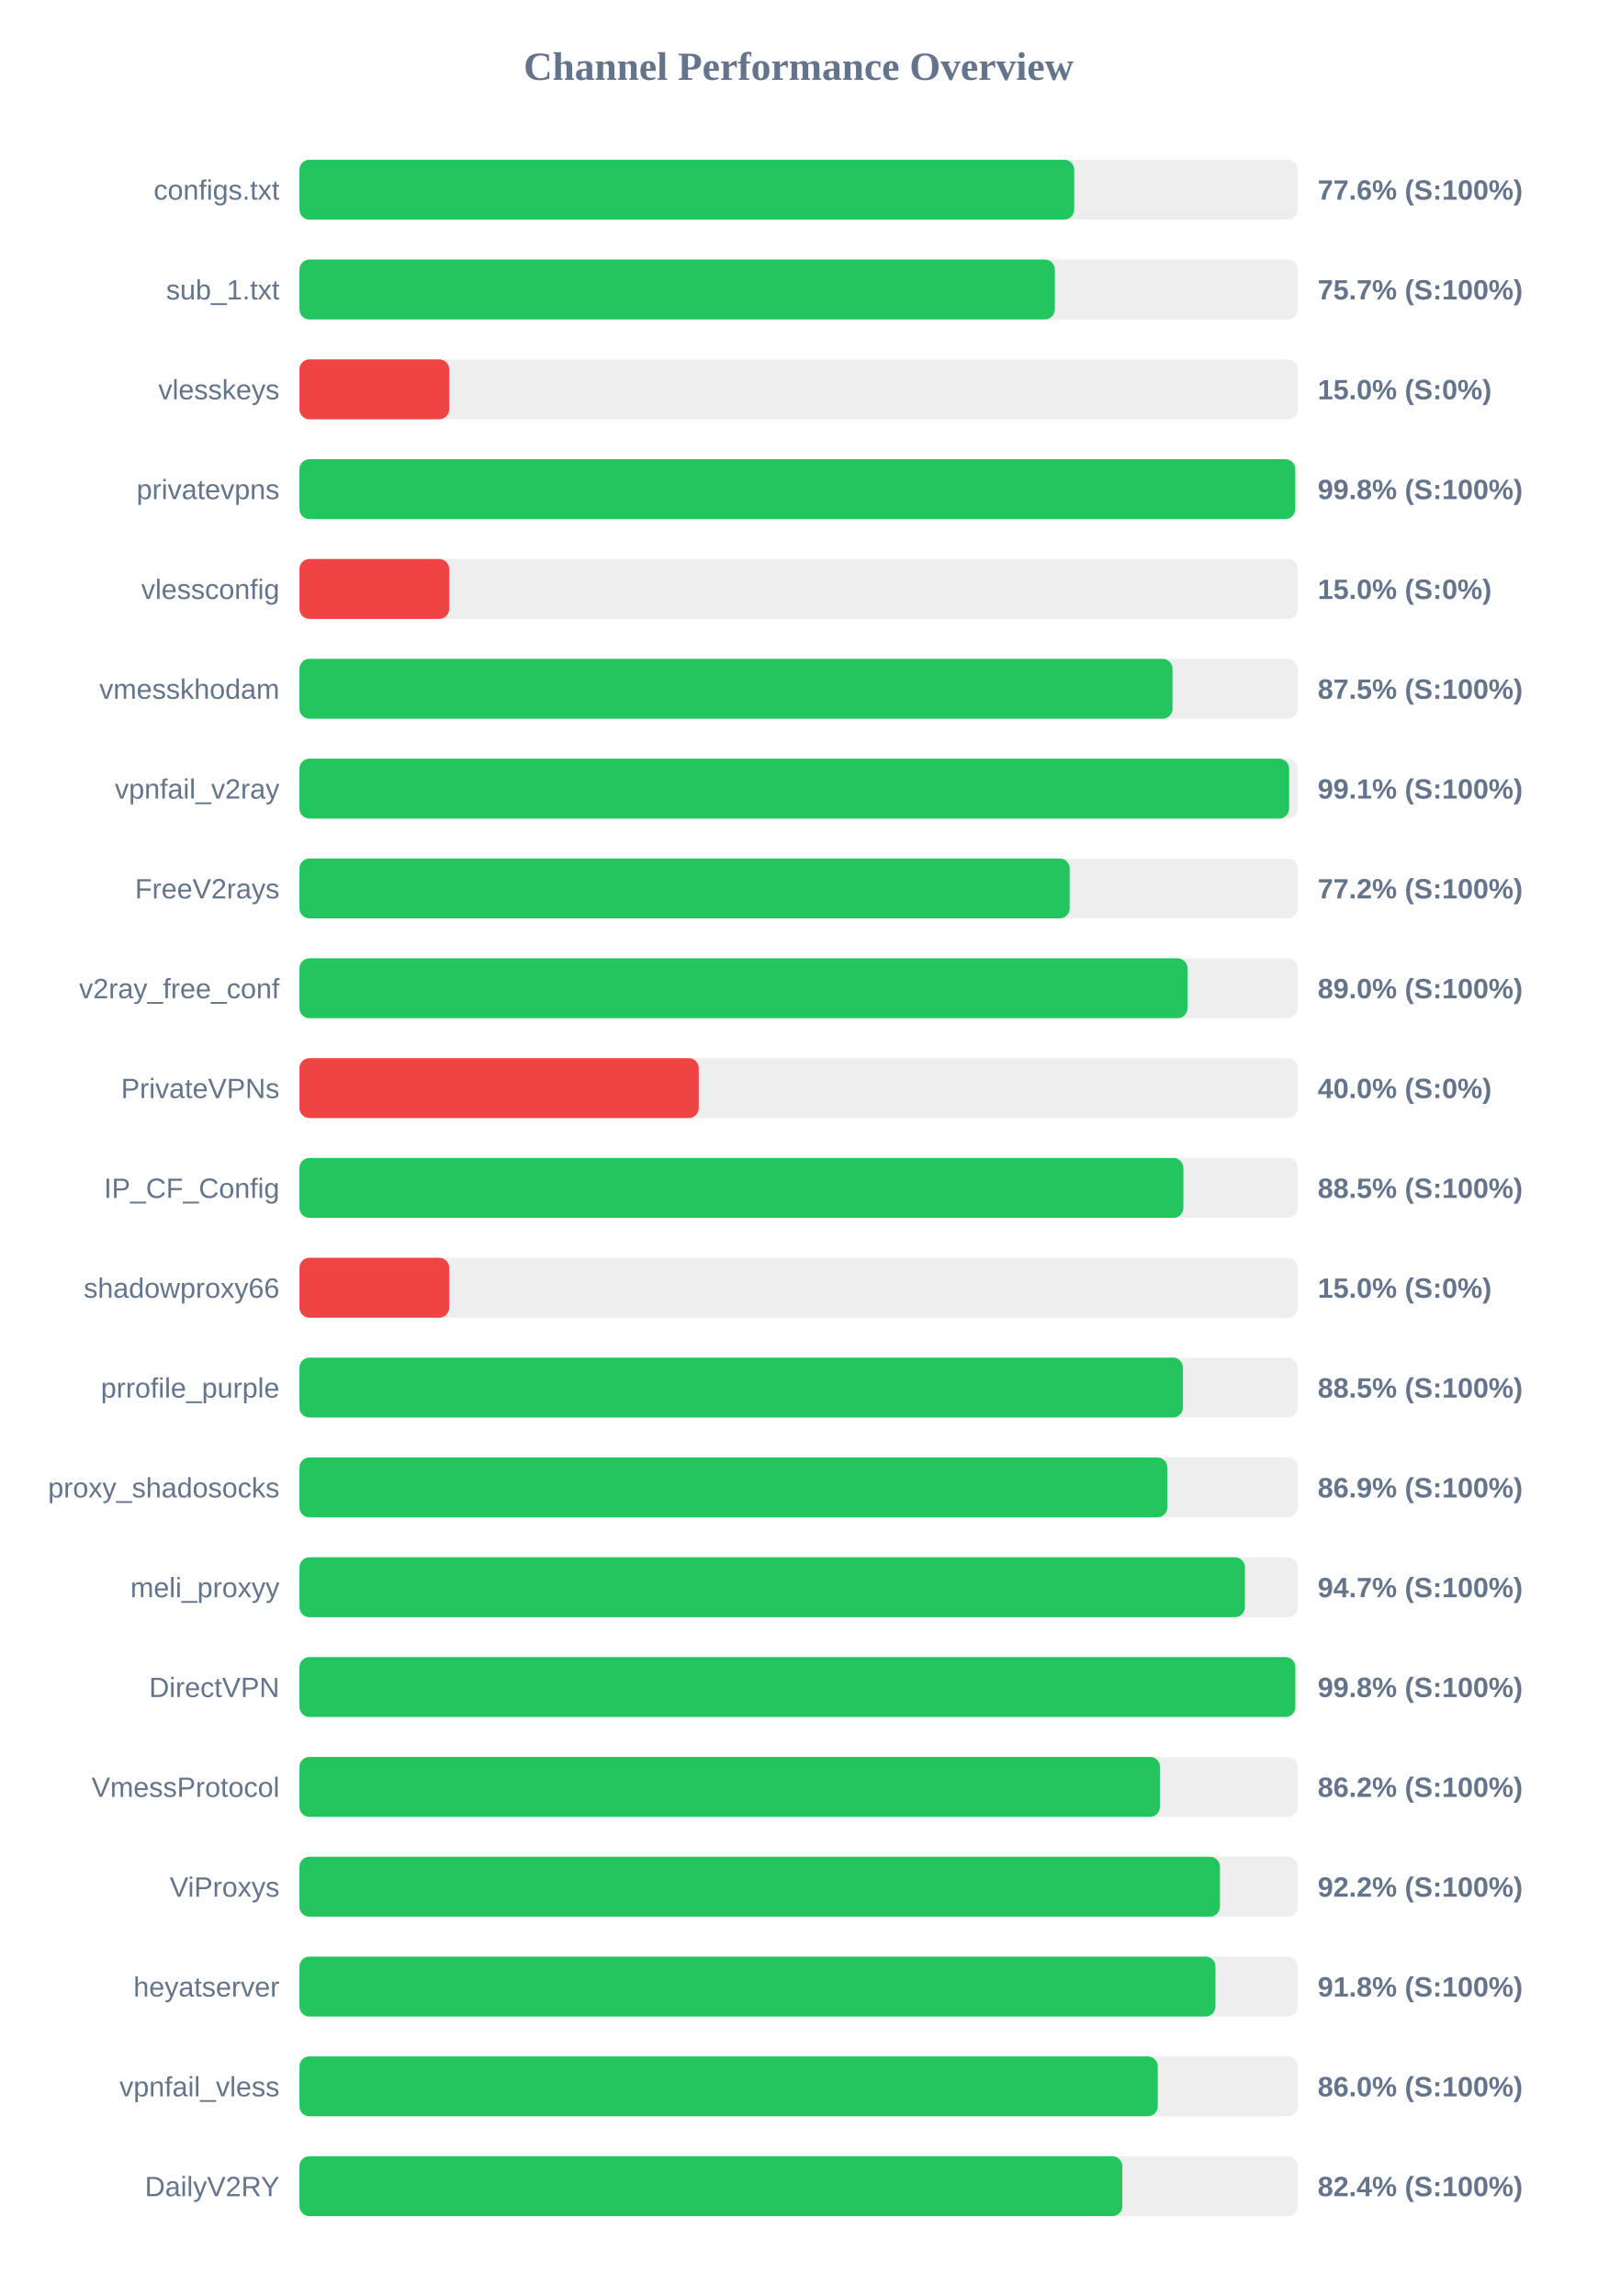
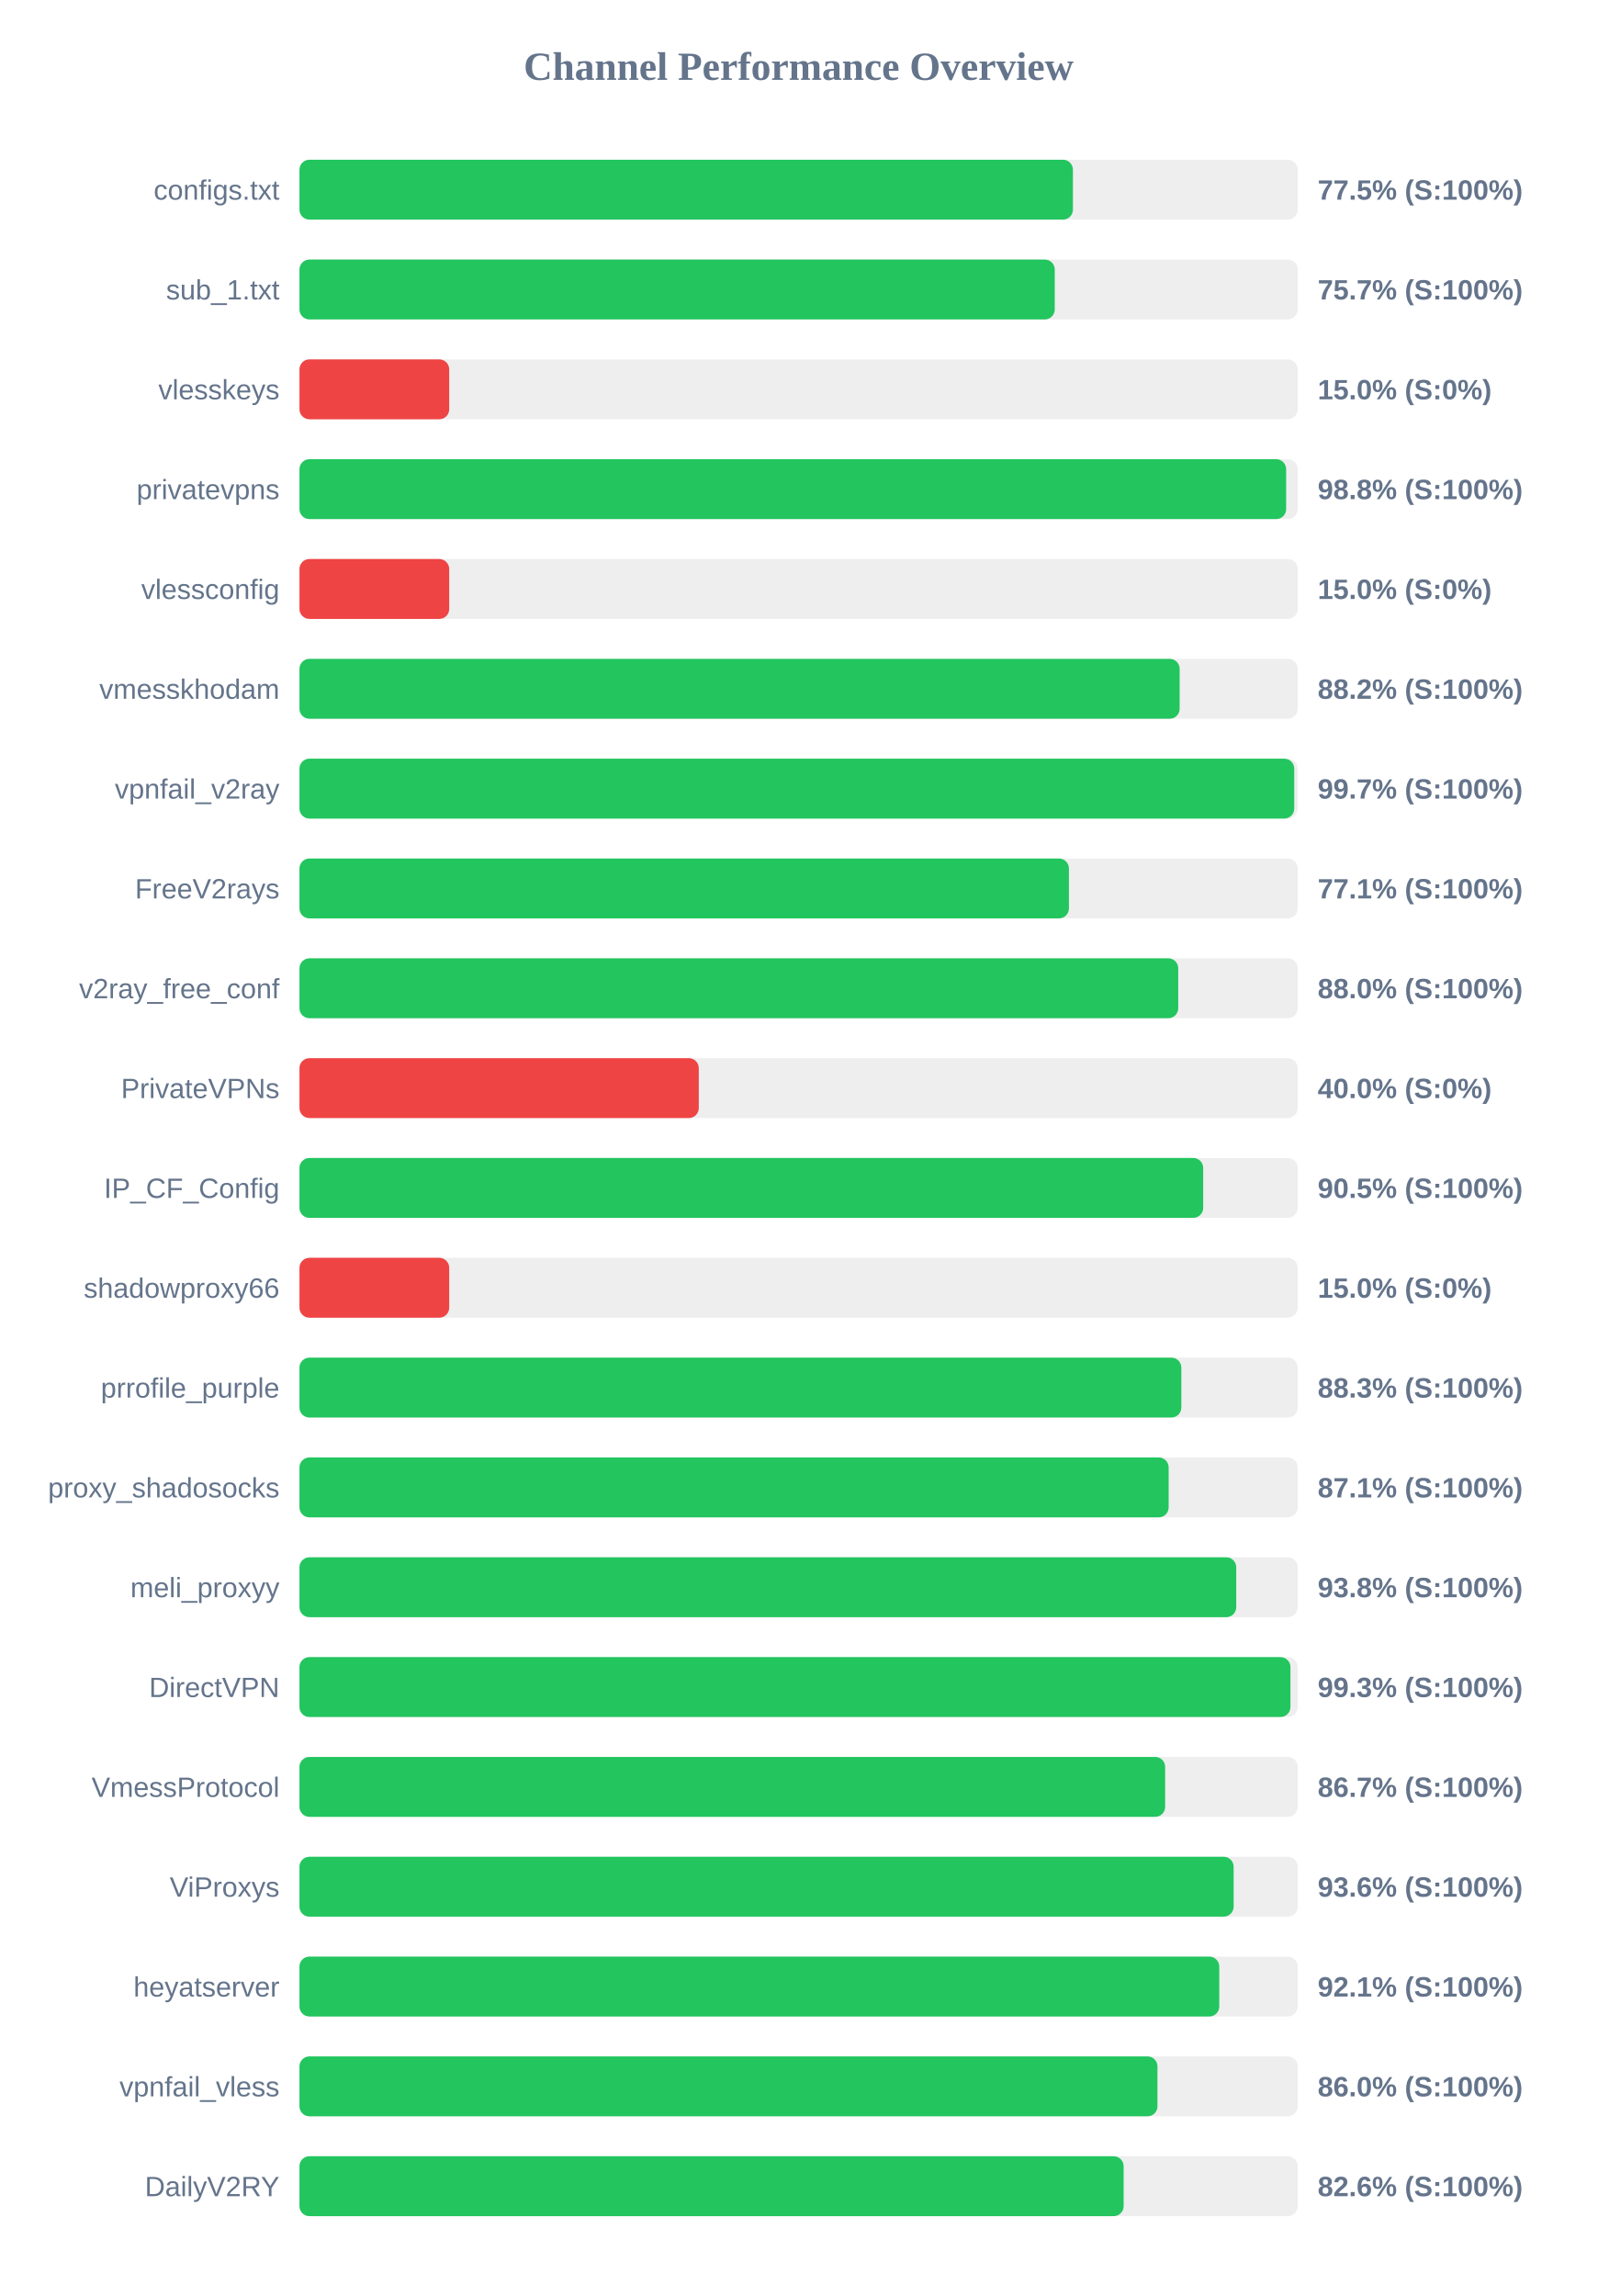
<svg xmlns="http://www.w3.org/2000/svg" width="800" height="1150" version="1.1">
  <style>
        .row { font: 14px Arial; fill: #64748b; }
        .score { font: bold 14px Arial; fill: #64748b; }
    </style>
  <text x="400" y="40" text-anchor="middle" font-size="20px" font-weight="bold" fill="#64748b">Channel Performance Overview</text>
  <rect x="150" y="80" width="500" height="30" fill="#eee" rx="5" />
-   <rect x="150" y="80" width="388.05" height="30" fill="#22c55e" rx="5" />
+   <rect x="150" y="80" width="387.4" height="30" fill="#22c55e" rx="5" />
  <text x="140" y="100" text-anchor="end" class="row">configs.txt</text>
-   <text x="660" y="100" text-anchor="start" class="score">77.6% (S:100%)</text>
+   <text x="660" y="100" text-anchor="start" class="score">77.5% (S:100%)</text>
  <rect x="150" y="130" width="500" height="30" fill="#eee" rx="5" />
-   <rect x="150" y="130" width="378.35" height="30" fill="#22c55e" rx="5" />
+   <rect x="150" y="130" width="378.3" height="30" fill="#22c55e" rx="5" />
  <text x="140" y="150" text-anchor="end" class="row">sub_1.txt</text>
  <text x="660" y="150" text-anchor="start" class="score">75.7% (S:100%)</text>
  <rect x="150" y="180" width="500" height="30" fill="#eee" rx="5" />
  <rect x="150" y="180" width="75.0" height="30" fill="#ef4444" rx="5" />
  <text x="140" y="200" text-anchor="end" class="row">vlesskeys</text>
  <text x="660" y="200" text-anchor="start" class="score">15.0% (S:0%)</text>
  <rect x="150" y="230" width="500" height="30" fill="#eee" rx="5" />
-   <rect x="150" y="230" width="498.75" height="30" fill="#22c55e" rx="5" />
+   <rect x="150" y="230" width="494.2" height="30" fill="#22c55e" rx="5" />
  <text x="140" y="250" text-anchor="end" class="row">privatevpns</text>
-   <text x="660" y="250" text-anchor="start" class="score">99.8% (S:100%)</text>
+   <text x="660" y="250" text-anchor="start" class="score">98.8% (S:100%)</text>
  <rect x="150" y="280" width="500" height="30" fill="#eee" rx="5" />
  <rect x="150" y="280" width="75.0" height="30" fill="#ef4444" rx="5" />
  <text x="140" y="300" text-anchor="end" class="row">vlessconfig</text>
  <text x="660" y="300" text-anchor="start" class="score">15.0% (S:0%)</text>
  <rect x="150" y="330" width="500" height="30" fill="#eee" rx="5" />
-   <rect x="150" y="330" width="437.3" height="30" fill="#22c55e" rx="5" />
+   <rect x="150" y="330" width="440.85" height="30" fill="#22c55e" rx="5" />
  <text x="140" y="350" text-anchor="end" class="row">vmesskhodam</text>
-   <text x="660" y="350" text-anchor="start" class="score">87.5% (S:100%)</text>
+   <text x="660" y="350" text-anchor="start" class="score">88.2% (S:100%)</text>
  <rect x="150" y="380" width="500" height="30" fill="#eee" rx="5" />
-   <rect x="150" y="380" width="495.7" height="30" fill="#22c55e" rx="5" />
+   <rect x="150" y="380" width="498.25" height="30" fill="#22c55e" rx="5" />
  <text x="140" y="400" text-anchor="end" class="row">vpnfail_v2ray</text>
-   <text x="660" y="400" text-anchor="start" class="score">99.1% (S:100%)</text>
+   <text x="660" y="400" text-anchor="start" class="score">99.7% (S:100%)</text>
  <rect x="150" y="430" width="500" height="30" fill="#eee" rx="5" />
-   <rect x="150" y="430" width="385.8" height="30" fill="#22c55e" rx="5" />
+   <rect x="150" y="430" width="385.4" height="30" fill="#22c55e" rx="5" />
  <text x="140" y="450" text-anchor="end" class="row">FreeV2rays</text>
-   <text x="660" y="450" text-anchor="start" class="score">77.2% (S:100%)</text>
+   <text x="660" y="450" text-anchor="start" class="score">77.1% (S:100%)</text>
  <rect x="150" y="480" width="500" height="30" fill="#eee" rx="5" />
-   <rect x="150" y="480" width="444.8" height="30" fill="#22c55e" rx="5" />
+   <rect x="150" y="480" width="440.15" height="30" fill="#22c55e" rx="5" />
  <text x="140" y="500" text-anchor="end" class="row">v2ray_free_conf</text>
-   <text x="660" y="500" text-anchor="start" class="score">89.0% (S:100%)</text>
+   <text x="660" y="500" text-anchor="start" class="score">88.0% (S:100%)</text>
  <rect x="150" y="530" width="500" height="30" fill="#eee" rx="5" />
  <rect x="150" y="530" width="200.0" height="30" fill="#ef4444" rx="5" />
  <text x="140" y="550" text-anchor="end" class="row">PrivateVPNs</text>
  <text x="660" y="550" text-anchor="start" class="score">40.0% (S:0%)</text>
  <rect x="150" y="580" width="500" height="30" fill="#eee" rx="5" />
-   <rect x="150" y="580" width="442.75" height="30" fill="#22c55e" rx="5" />
+   <rect x="150" y="580" width="452.65" height="30" fill="#22c55e" rx="5" />
  <text x="140" y="600" text-anchor="end" class="row">IP_CF_Config</text>
-   <text x="660" y="600" text-anchor="start" class="score">88.5% (S:100%)</text>
+   <text x="660" y="600" text-anchor="start" class="score">90.5% (S:100%)</text>
  <rect x="150" y="630" width="500" height="30" fill="#eee" rx="5" />
  <rect x="150" y="630" width="75.0" height="30" fill="#ef4444" rx="5" />
  <text x="140" y="650" text-anchor="end" class="row">shadowproxy66</text>
  <text x="660" y="650" text-anchor="start" class="score">15.0% (S:0%)</text>
  <rect x="150" y="680" width="500" height="30" fill="#eee" rx="5" />
-   <rect x="150" y="680" width="442.5" height="30" fill="#22c55e" rx="5" />
+   <rect x="150" y="680" width="441.7" height="30" fill="#22c55e" rx="5" />
  <text x="140" y="700" text-anchor="end" class="row">prrofile_purple</text>
-   <text x="660" y="700" text-anchor="start" class="score">88.5% (S:100%)</text>
+   <text x="660" y="700" text-anchor="start" class="score">88.3% (S:100%)</text>
  <rect x="150" y="730" width="500" height="30" fill="#eee" rx="5" />
-   <rect x="150" y="730" width="434.7" height="30" fill="#22c55e" rx="5" />
+   <rect x="150" y="730" width="435.35" height="30" fill="#22c55e" rx="5" />
  <text x="140" y="750" text-anchor="end" class="row">proxy_shadosocks</text>
-   <text x="660" y="750" text-anchor="start" class="score">86.9% (S:100%)</text>
+   <text x="660" y="750" text-anchor="start" class="score">87.1% (S:100%)</text>
  <rect x="150" y="780" width="500" height="30" fill="#eee" rx="5" />
-   <rect x="150" y="780" width="473.55" height="30" fill="#22c55e" rx="5" />
+   <rect x="150" y="780" width="469.2" height="30" fill="#22c55e" rx="5" />
  <text x="140" y="800" text-anchor="end" class="row">meli_proxyy</text>
-   <text x="660" y="800" text-anchor="start" class="score">94.7% (S:100%)</text>
+   <text x="660" y="800" text-anchor="start" class="score">93.8% (S:100%)</text>
  <rect x="150" y="830" width="500" height="30" fill="#eee" rx="5" />
-   <rect x="150" y="830" width="498.8" height="30" fill="#22c55e" rx="5" />
+   <rect x="150" y="830" width="496.35" height="30" fill="#22c55e" rx="5" />
  <text x="140" y="850" text-anchor="end" class="row">DirectVPN</text>
-   <text x="660" y="850" text-anchor="start" class="score">99.8% (S:100%)</text>
+   <text x="660" y="850" text-anchor="start" class="score">99.3% (S:100%)</text>
  <rect x="150" y="880" width="500" height="30" fill="#eee" rx="5" />
-   <rect x="150" y="880" width="431.0" height="30" fill="#22c55e" rx="5" />
+   <rect x="150" y="880" width="433.6" height="30" fill="#22c55e" rx="5" />
  <text x="140" y="900" text-anchor="end" class="row">VmessProtocol</text>
-   <text x="660" y="900" text-anchor="start" class="score">86.2% (S:100%)</text>
+   <text x="660" y="900" text-anchor="start" class="score">86.7% (S:100%)</text>
  <rect x="150" y="930" width="500" height="30" fill="#eee" rx="5" />
-   <rect x="150" y="930" width="461.05" height="30" fill="#22c55e" rx="5" />
+   <rect x="150" y="930" width="467.9" height="30" fill="#22c55e" rx="5" />
  <text x="140" y="950" text-anchor="end" class="row">ViProxys</text>
-   <text x="660" y="950" text-anchor="start" class="score">92.2% (S:100%)</text>
+   <text x="660" y="950" text-anchor="start" class="score">93.6% (S:100%)</text>
  <rect x="150" y="980" width="500" height="30" fill="#eee" rx="5" />
-   <rect x="150" y="980" width="458.8" height="30" fill="#22c55e" rx="5" />
+   <rect x="150" y="980" width="460.7" height="30" fill="#22c55e" rx="5" />
  <text x="140" y="1000" text-anchor="end" class="row">heyatserver</text>
-   <text x="660" y="1000" text-anchor="start" class="score">91.8% (S:100%)</text>
+   <text x="660" y="1000" text-anchor="start" class="score">92.1% (S:100%)</text>
  <rect x="150" y="1030" width="500" height="30" fill="#eee" rx="5" />
-   <rect x="150" y="1030" width="429.9" height="30" fill="#22c55e" rx="5" />
+   <rect x="150" y="1030" width="429.75" height="30" fill="#22c55e" rx="5" />
  <text x="140" y="1050" text-anchor="end" class="row">vpnfail_vless</text>
  <text x="660" y="1050" text-anchor="start" class="score">86.0% (S:100%)</text>
  <rect x="150" y="1080" width="500" height="30" fill="#eee" rx="5" />
-   <rect x="150" y="1080" width="412.15" height="30" fill="#22c55e" rx="5" />
+   <rect x="150" y="1080" width="412.8" height="30" fill="#22c55e" rx="5" />
  <text x="140" y="1100" text-anchor="end" class="row">DailyV2RY</text>
-   <text x="660" y="1100" text-anchor="start" class="score">82.4% (S:100%)</text>
+   <text x="660" y="1100" text-anchor="start" class="score">82.6% (S:100%)</text>
</svg>
